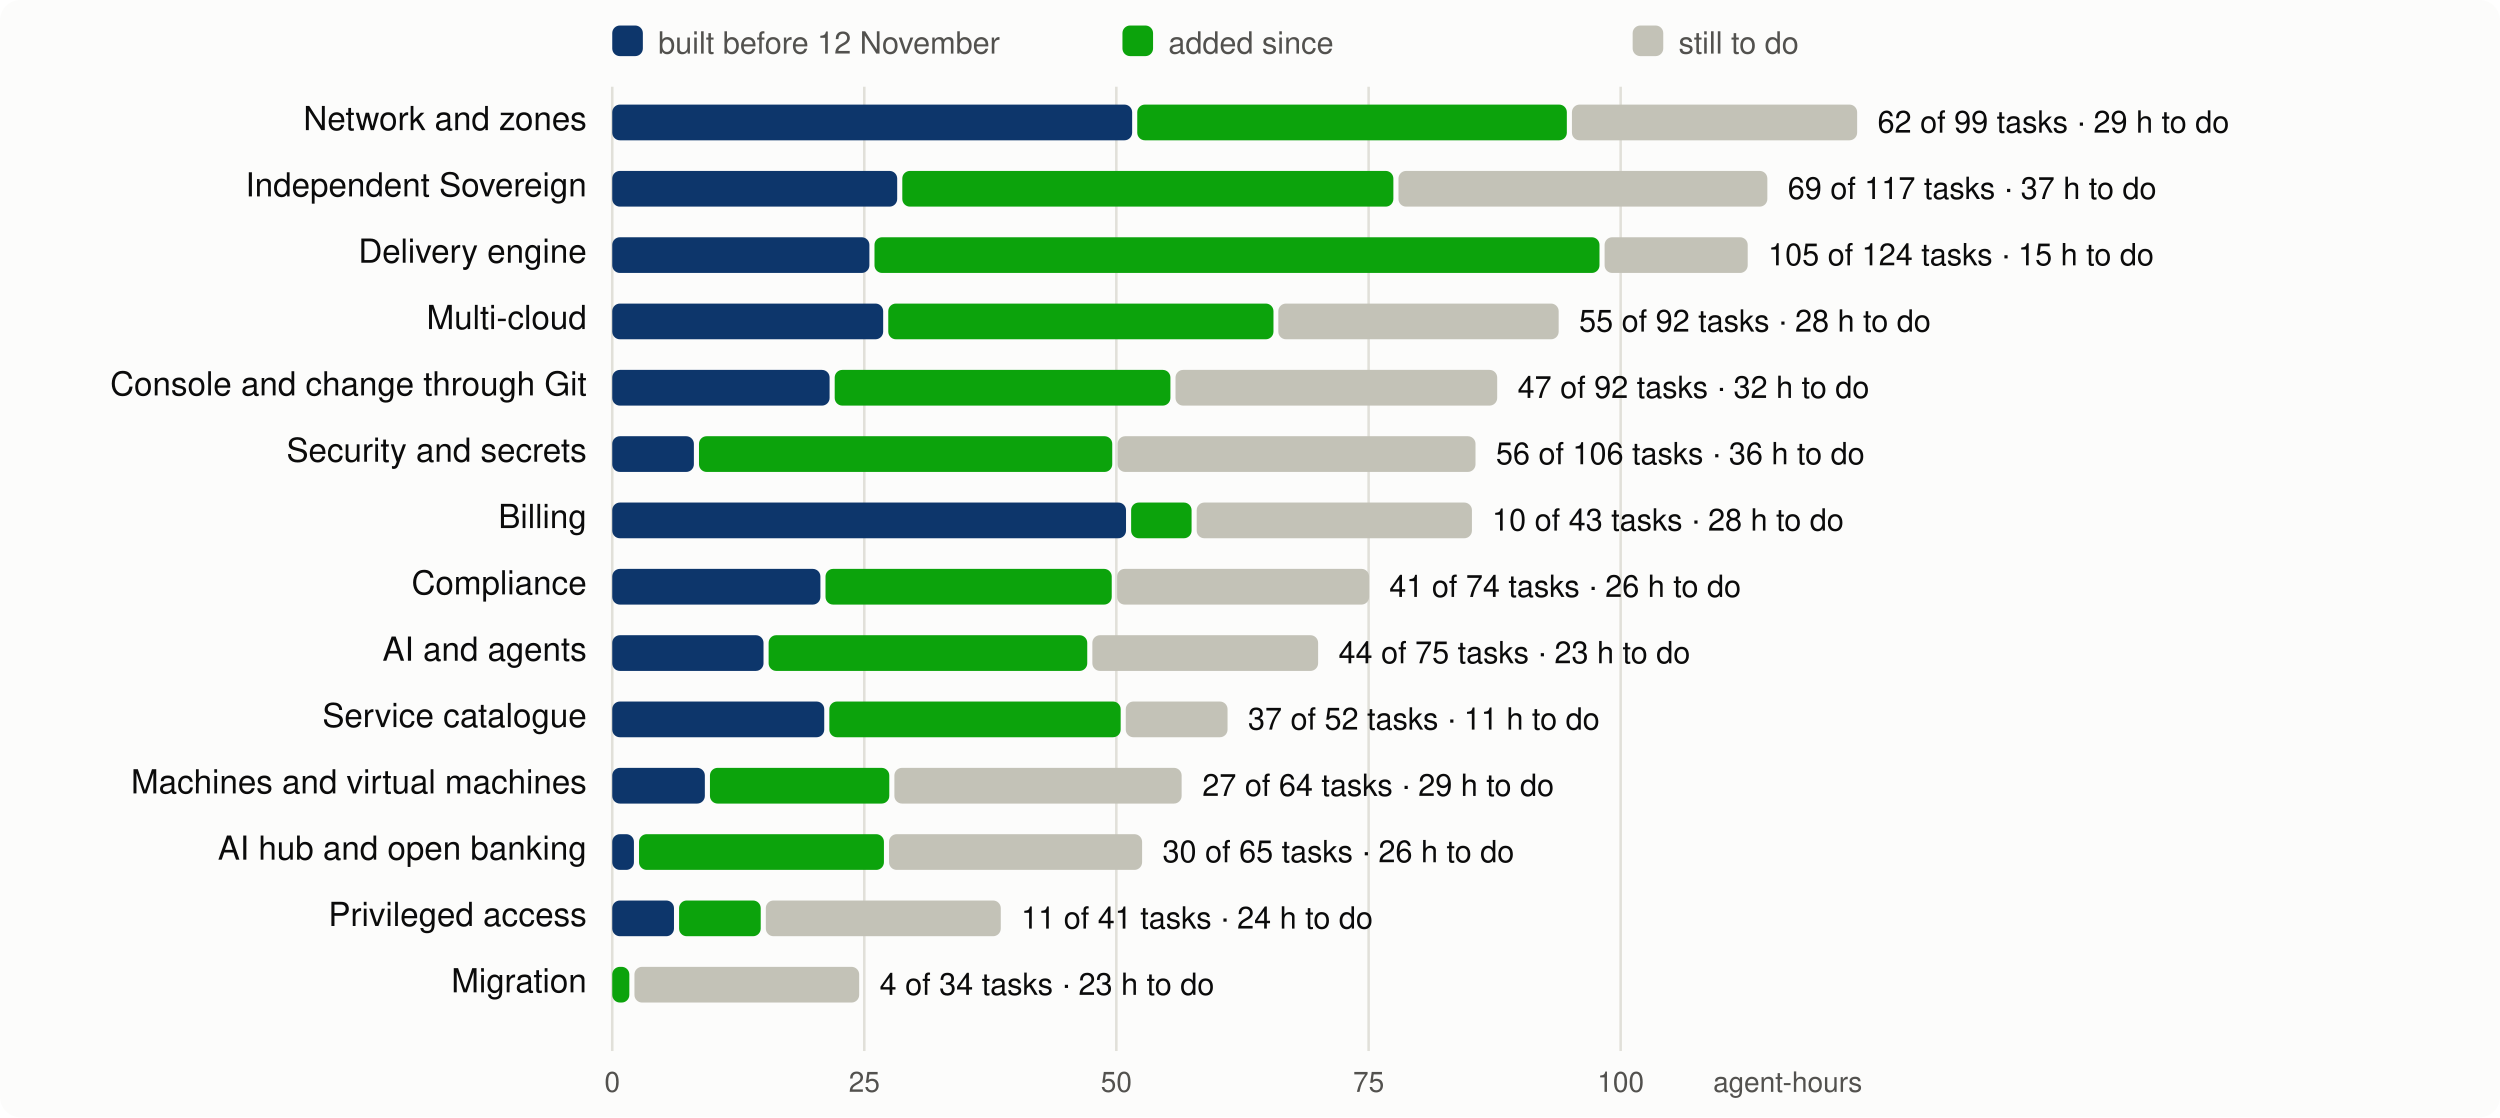
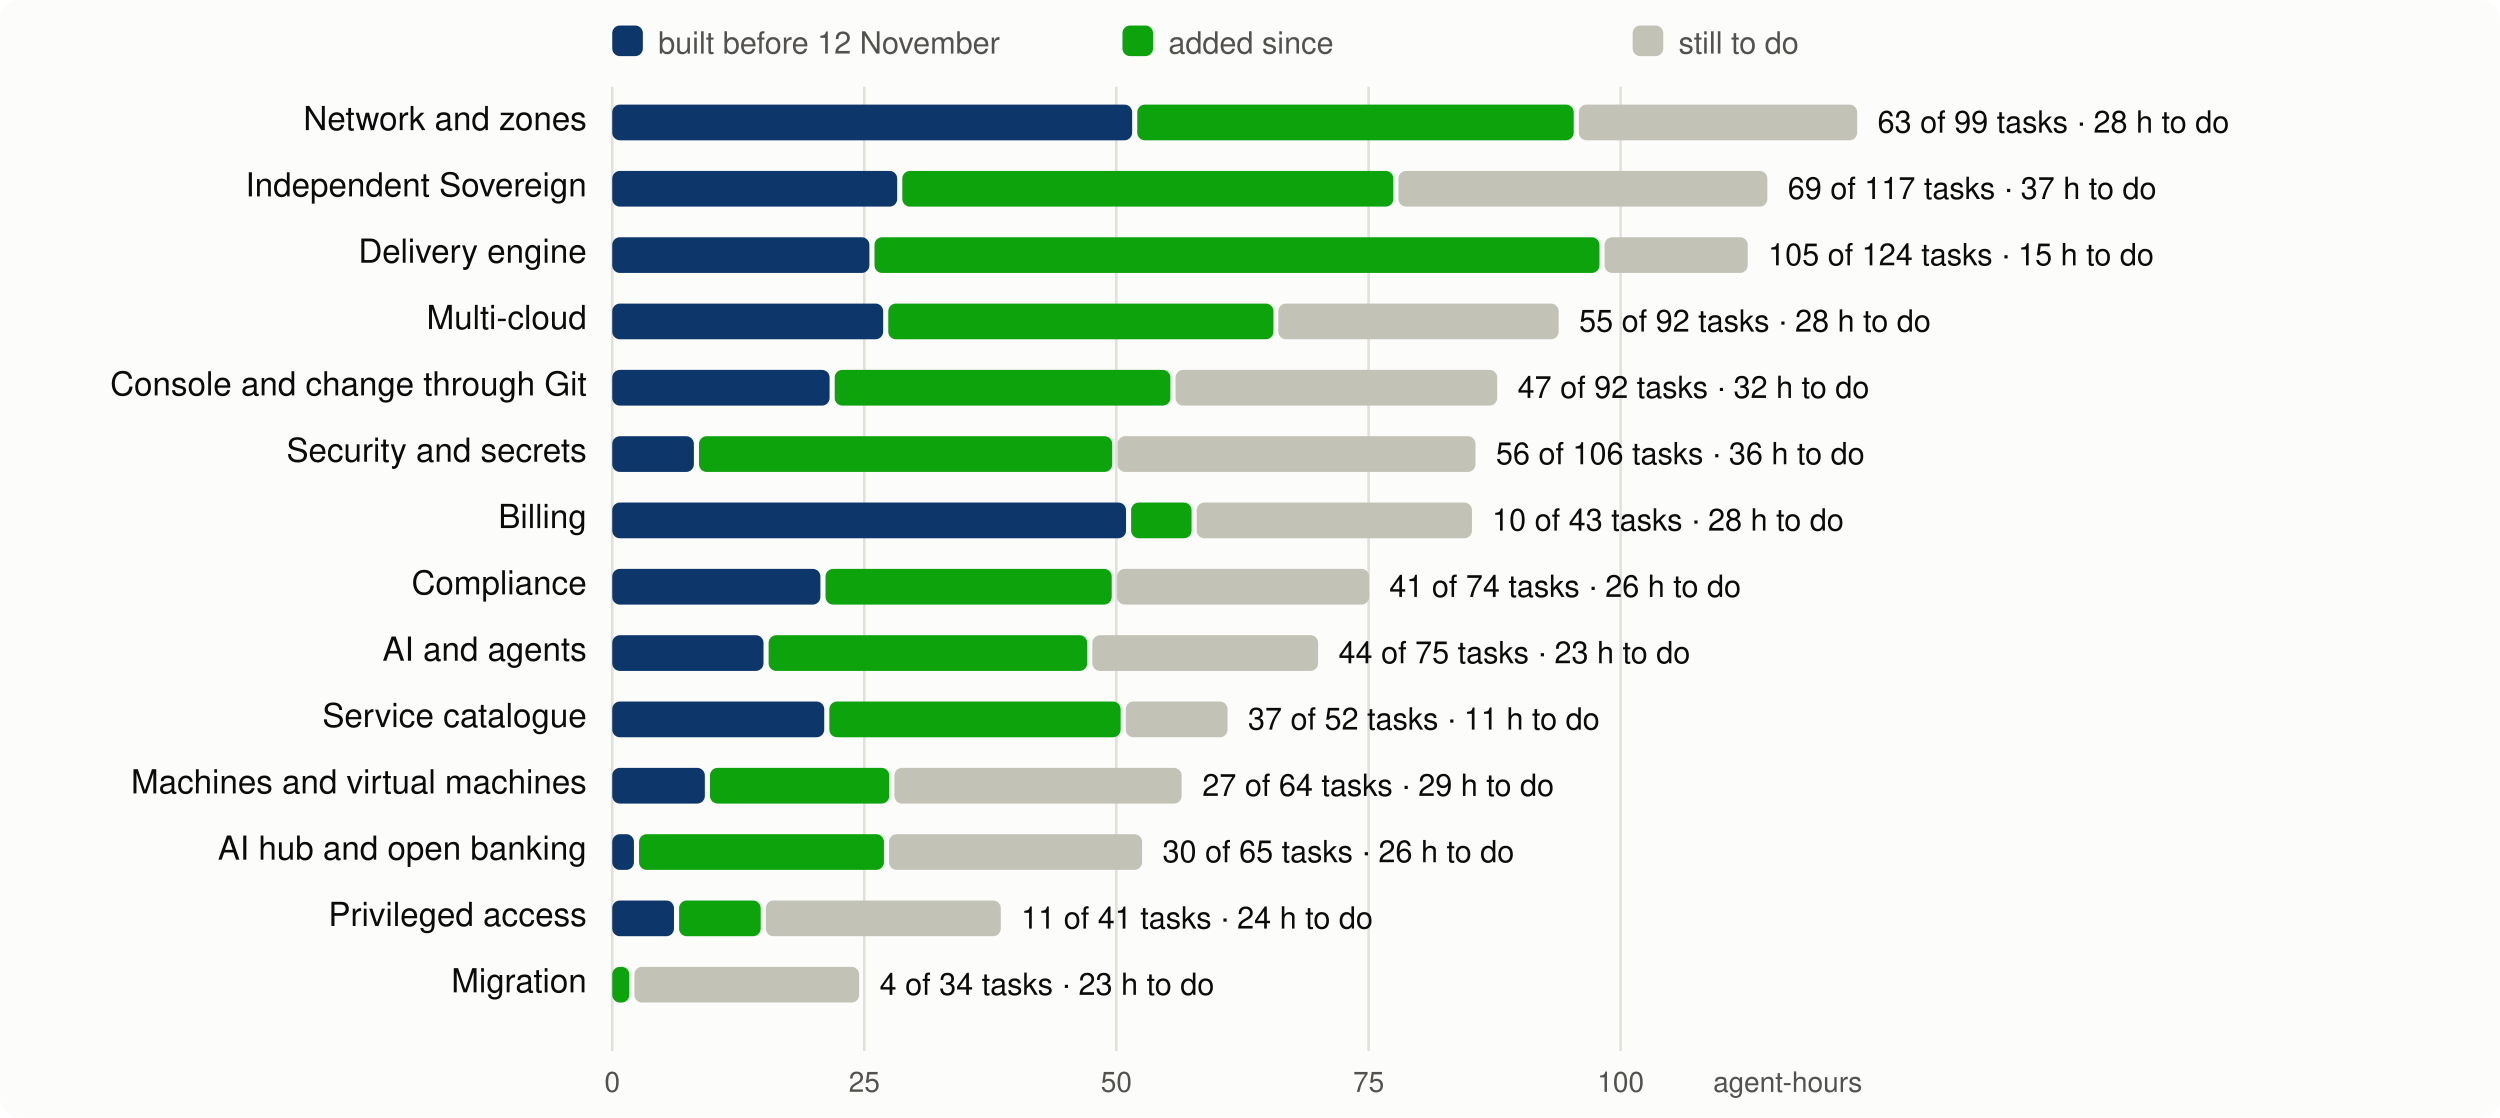
<svg xmlns="http://www.w3.org/2000/svg" viewBox="0 0 980 438" width="980" height="438" font-family="system-ui,-apple-system,Segoe UI,Helvetica,Arial,sans-serif" font-size="13">
  <rect width="980" height="438" rx="8" fill="#fcfcfb" />
  <line x1="240.0" x2="240.0" y1="34" y2="412" stroke="#e1e0d9" />
  <text x="240.0" y="428" text-anchor="middle" fill="#52514e" font-size="11">0</text>
  <line x1="338.8" x2="338.8" y1="34" y2="412" stroke="#e1e0d9" />
  <text x="338.8" y="428" text-anchor="middle" fill="#52514e" font-size="11">25</text>
  <line x1="437.6" x2="437.6" y1="34" y2="412" stroke="#e1e0d9" />
  <text x="437.6" y="428" text-anchor="middle" fill="#52514e" font-size="11">50</text>
  <line x1="536.5" x2="536.5" y1="34" y2="412" stroke="#e1e0d9" />
  <text x="536.5" y="428" text-anchor="middle" fill="#52514e" font-size="11">75</text>
  <line x1="635.3" x2="635.3" y1="34" y2="412" stroke="#e1e0d9" />
  <text x="635.3" y="428" text-anchor="middle" fill="#52514e" font-size="11">100</text>
  <text x="730" y="428" text-anchor="end" fill="#52514e" font-size="11">agent-hours</text>
  <rect x="240" y="10" width="12" height="12" rx="3" fill="#0d366b" />
  <text x="258" y="21" fill="#52514e" font-size="12">built before 12 November</text>
  <rect x="440" y="10" width="12" height="12" rx="3" fill="#0ca30c" />
  <text x="458" y="21" fill="#52514e" font-size="12">added since</text>
  <rect x="640" y="10" width="12" height="12" rx="3" fill="#c3c2b7" />
  <text x="658" y="21" fill="#52514e" font-size="12">still to do</text>
  <text x="230" y="51" text-anchor="end" fill="#0b0b0b">Network and zones</text>
  <rect x="240.0" y="41" width="203.8" height="14" rx="3" fill="#0d366b" />
-   <rect x="445.8" y="41" width="168.4" height="14" rx="3" fill="#0ca30c" />
-   <rect x="616.2" y="41" width="111.8" height="14" rx="3" fill="#c3c2b7" />
-   <text x="736.0" y="52" fill="#0b0b0b" font-size="12">62 of 99 tasks · 29 h to do</text>
+   <rect x="445.8" y="41" width="171.1" height="14" rx="3" fill="#0ca30c" />
+   <rect x="618.9" y="41" width="109.1" height="14" rx="3" fill="#c3c2b7" />
+   <text x="736.0" y="52" fill="#0b0b0b" font-size="12">63 of 99 tasks · 28 h to do</text>
  <text x="230" y="77" text-anchor="end" fill="#0b0b0b">Independent Sovereign</text>
  <rect x="240.0" y="67" width="111.7" height="14" rx="3" fill="#0d366b" />
  <rect x="353.7" y="67" width="192.5" height="14" rx="3" fill="#0ca30c" />
  <rect x="548.2" y="67" width="144.6" height="14" rx="3" fill="#c3c2b7" />
  <text x="700.8" y="78" fill="#0b0b0b" font-size="12">69 of 117 tasks · 37 h to do</text>
  <text x="230" y="103" text-anchor="end" fill="#0b0b0b">Delivery engine</text>
  <rect x="240.0" y="93" width="100.8" height="14" rx="3" fill="#0d366b" />
  <rect x="342.8" y="93" width="284.2" height="14" rx="3" fill="#0ca30c" />
  <rect x="629.0" y="93" width="56.1" height="14" rx="3" fill="#c3c2b7" />
  <text x="693.1" y="104" fill="#0b0b0b" font-size="12">105 of 124 tasks · 15 h to do</text>
  <text x="230" y="129" text-anchor="end" fill="#0b0b0b">Multi-cloud</text>
  <rect x="240.0" y="119" width="106.2" height="14" rx="3" fill="#0d366b" />
  <rect x="348.2" y="119" width="151.0" height="14" rx="3" fill="#0ca30c" />
  <rect x="501.1" y="119" width="109.9" height="14" rx="3" fill="#c3c2b7" />
  <text x="619.0" y="130" fill="#0b0b0b" font-size="12">55 of 92 tasks · 28 h to do</text>
  <text x="230" y="155" text-anchor="end" fill="#0b0b0b">Console and change through Git</text>
  <rect x="240.0" y="145" width="85.2" height="14" rx="3" fill="#0d366b" />
  <rect x="327.2" y="145" width="131.6" height="14" rx="3" fill="#0ca30c" />
  <rect x="460.8" y="145" width="126.1" height="14" rx="3" fill="#c3c2b7" />
  <text x="594.9" y="156" fill="#0b0b0b" font-size="12">47 of 92 tasks · 32 h to do</text>
  <text x="230" y="181" text-anchor="end" fill="#0b0b0b">Security and secrets</text>
  <rect x="240.0" y="171" width="32.0" height="14" rx="3" fill="#0d366b" />
  <rect x="274.0" y="171" width="162.0" height="14" rx="3" fill="#0ca30c" />
  <rect x="438.1" y="171" width="140.3" height="14" rx="3" fill="#c3c2b7" />
  <text x="586.4" y="182" fill="#0b0b0b" font-size="12">56 of 106 tasks · 36 h to do</text>
  <text x="230" y="207" text-anchor="end" fill="#0b0b0b">Billing</text>
  <rect x="240.0" y="197" width="201.4" height="14" rx="3" fill="#0d366b" />
  <rect x="443.4" y="197" width="23.7" height="14" rx="3" fill="#0ca30c" />
  <rect x="469.1" y="197" width="107.9" height="14" rx="3" fill="#c3c2b7" />
  <text x="584.9" y="208" fill="#0b0b0b" font-size="12">10 of 43 tasks · 28 h to do</text>
  <text x="230" y="233" text-anchor="end" fill="#0b0b0b">Compliance</text>
  <rect x="240.0" y="223" width="81.6" height="14" rx="3" fill="#0d366b" />
  <rect x="323.6" y="223" width="112.2" height="14" rx="3" fill="#0ca30c" />
  <rect x="437.9" y="223" width="98.8" height="14" rx="3" fill="#c3c2b7" />
  <text x="544.6" y="234" fill="#0b0b0b" font-size="12">41 of 74 tasks · 26 h to do</text>
  <text x="230" y="259" text-anchor="end" fill="#0b0b0b">AI and agents</text>
  <rect x="240.0" y="249" width="59.3" height="14" rx="3" fill="#0d366b" />
  <rect x="301.3" y="249" width="124.9" height="14" rx="3" fill="#0ca30c" />
  <rect x="428.2" y="249" width="88.5" height="14" rx="3" fill="#c3c2b7" />
  <text x="524.7" y="260" fill="#0b0b0b" font-size="12">44 of 75 tasks · 23 h to do</text>
  <text x="230" y="285" text-anchor="end" fill="#0b0b0b">Service catalogue</text>
  <rect x="240.0" y="275" width="83.1" height="14" rx="3" fill="#0d366b" />
  <rect x="325.1" y="275" width="114.2" height="14" rx="3" fill="#0ca30c" />
  <rect x="441.3" y="275" width="39.9" height="14" rx="3" fill="#c3c2b7" />
  <text x="489.2" y="286" fill="#0b0b0b" font-size="12">37 of 52 tasks · 11 h to do</text>
  <text x="230" y="311" text-anchor="end" fill="#0b0b0b">Machines and virtual machines</text>
  <rect x="240.0" y="301" width="36.3" height="14" rx="3" fill="#0d366b" />
  <rect x="278.3" y="301" width="70.3" height="14" rx="3" fill="#0ca30c" />
  <rect x="350.6" y="301" width="112.6" height="14" rx="3" fill="#c3c2b7" />
  <text x="471.3" y="312" fill="#0b0b0b" font-size="12">27 of 64 tasks · 29 h to do</text>
  <text x="230" y="337" text-anchor="end" fill="#0b0b0b">AI hub and open banking</text>
  <rect x="240.0" y="327" width="8.5" height="14" rx="3" fill="#0d366b" />
  <rect x="250.5" y="327" width="96.0" height="14" rx="3" fill="#0ca30c" />
  <rect x="348.5" y="327" width="99.2" height="14" rx="3" fill="#c3c2b7" />
  <text x="455.7" y="338" fill="#0b0b0b" font-size="12">30 of 65 tasks · 26 h to do</text>
  <text x="230" y="363" text-anchor="end" fill="#0b0b0b">Privileged access</text>
  <rect x="240.0" y="353" width="24.2" height="14" rx="3" fill="#0d366b" />
  <rect x="266.2" y="353" width="32.0" height="14" rx="3" fill="#0ca30c" />
  <rect x="300.2" y="353" width="92.1" height="14" rx="3" fill="#c3c2b7" />
  <text x="400.3" y="364" fill="#0b0b0b" font-size="12">11 of 41 tasks · 24 h to do</text>
  <text x="230" y="389" text-anchor="end" fill="#0b0b0b">Migration</text>
  <rect x="240.0" y="379" width="6.7" height="14" rx="3" fill="#0ca30c" />
  <rect x="248.7" y="379" width="88.1" height="14" rx="3" fill="#c3c2b7" />
  <text x="344.8" y="390" fill="#0b0b0b" font-size="12">4 of 34 tasks · 23 h to do</text>
</svg>
